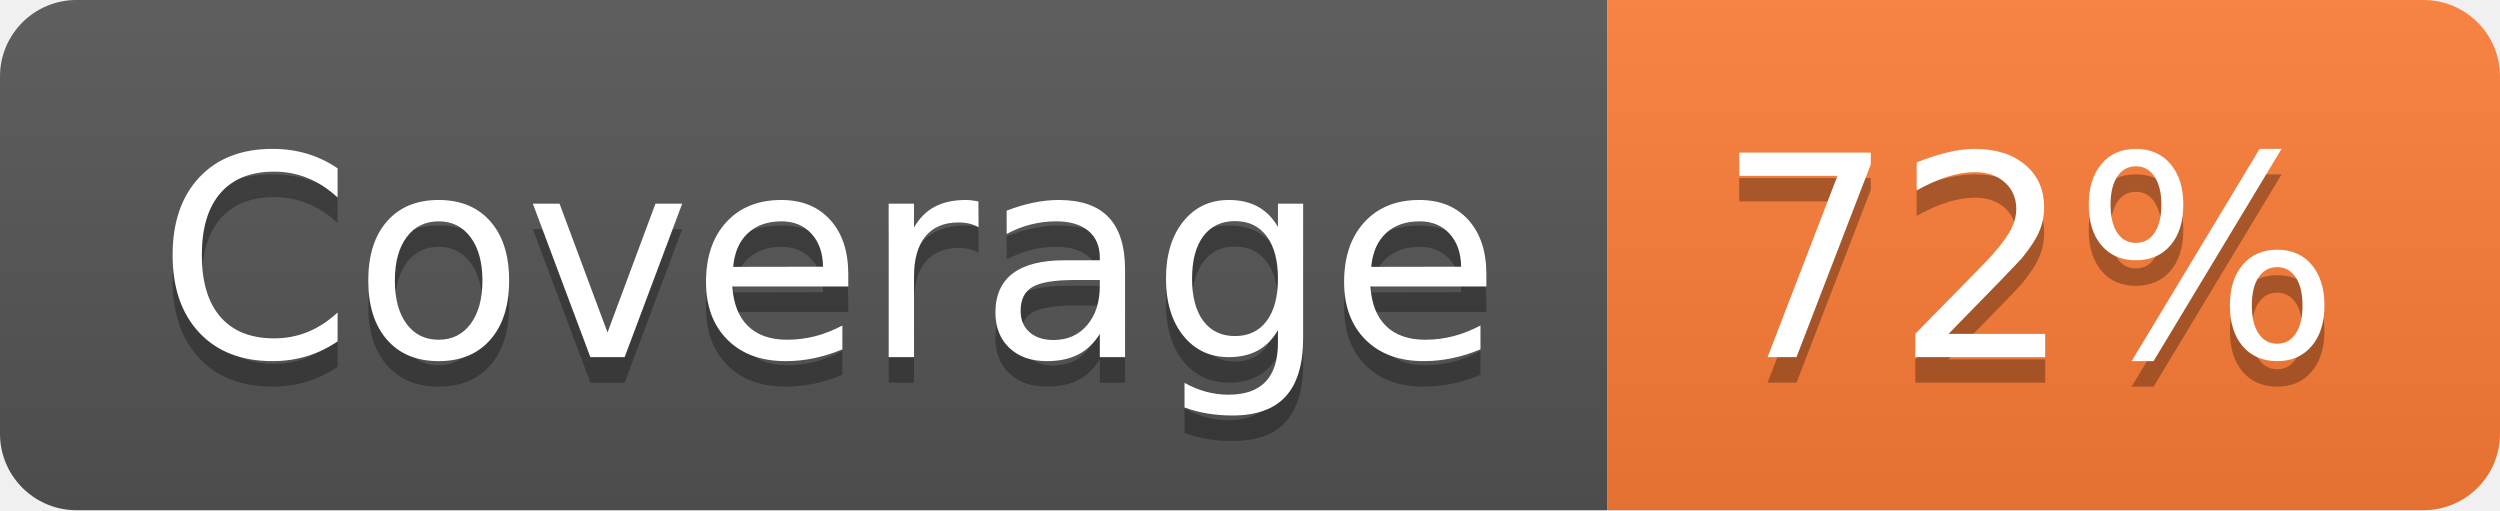
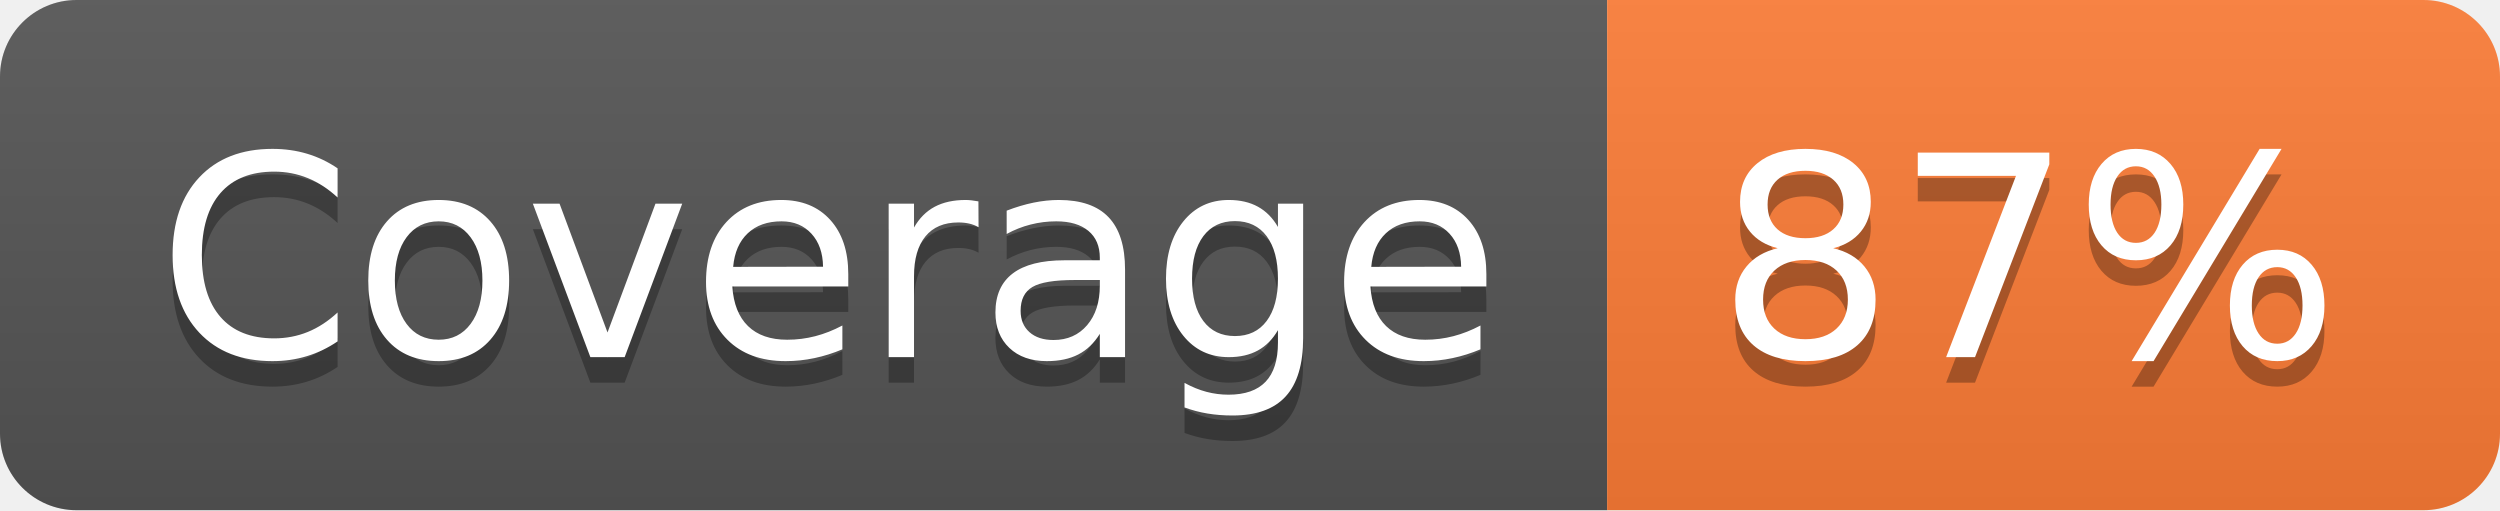
- <svg xmlns="http://www.w3.org/2000/svg" width="98" height="20" role="img" aria-label="Coverage: 72%">
+ <svg xmlns="http://www.w3.org/2000/svg" width="98" height="20" role="img" aria-label="Coverage: 87%">
  <linearGradient id="s" x2="0" y2="100%">
    <stop offset="0" stop-color="#bbb" stop-opacity=".1" />
    <stop offset="1" stop-opacity=".1" />
  </linearGradient>
  <clipPath id="r">
    <rect width="98" height="20" rx="3" fill="#fff" />
  </clipPath>
  <g clip-path="url(#r)">
    <rect width="63" height="20" fill="#555" />
    <rect x="63" width="35" height="20" fill="#fe7d37" />
    <rect width="98" height="20" fill="url(#s)" />
  </g>
  <g fill="#fff" text-anchor="middle" font-family="Verdana,Geneva,DejaVu Sans,sans-serif" text-rendering="geometricPrecision" font-size="110">
    <text aria-hidden="true" x="325" y="150" fill="#010101" fill-opacity=".3" transform="scale(.1)" textLength="530">Coverage</text>
    <text x="325" y="140" transform="scale(.1)" fill="#fff" textLength="530">Coverage</text>
-     <text aria-hidden="true" x="795" y="150" fill="#010101" fill-opacity=".3" transform="scale(.1)" textLength="250">72%</text>
-     <text x="795" y="140" transform="scale(.1)" fill="#fff" textLength="250">72%</text>
+     <text aria-hidden="true" x="795" y="150" fill="#010101" fill-opacity=".3" transform="scale(.1)" textLength="250">87%</text>
+     <text x="795" y="140" transform="scale(.1)" fill="#fff" textLength="250">87%</text>
  </g>
</svg>
